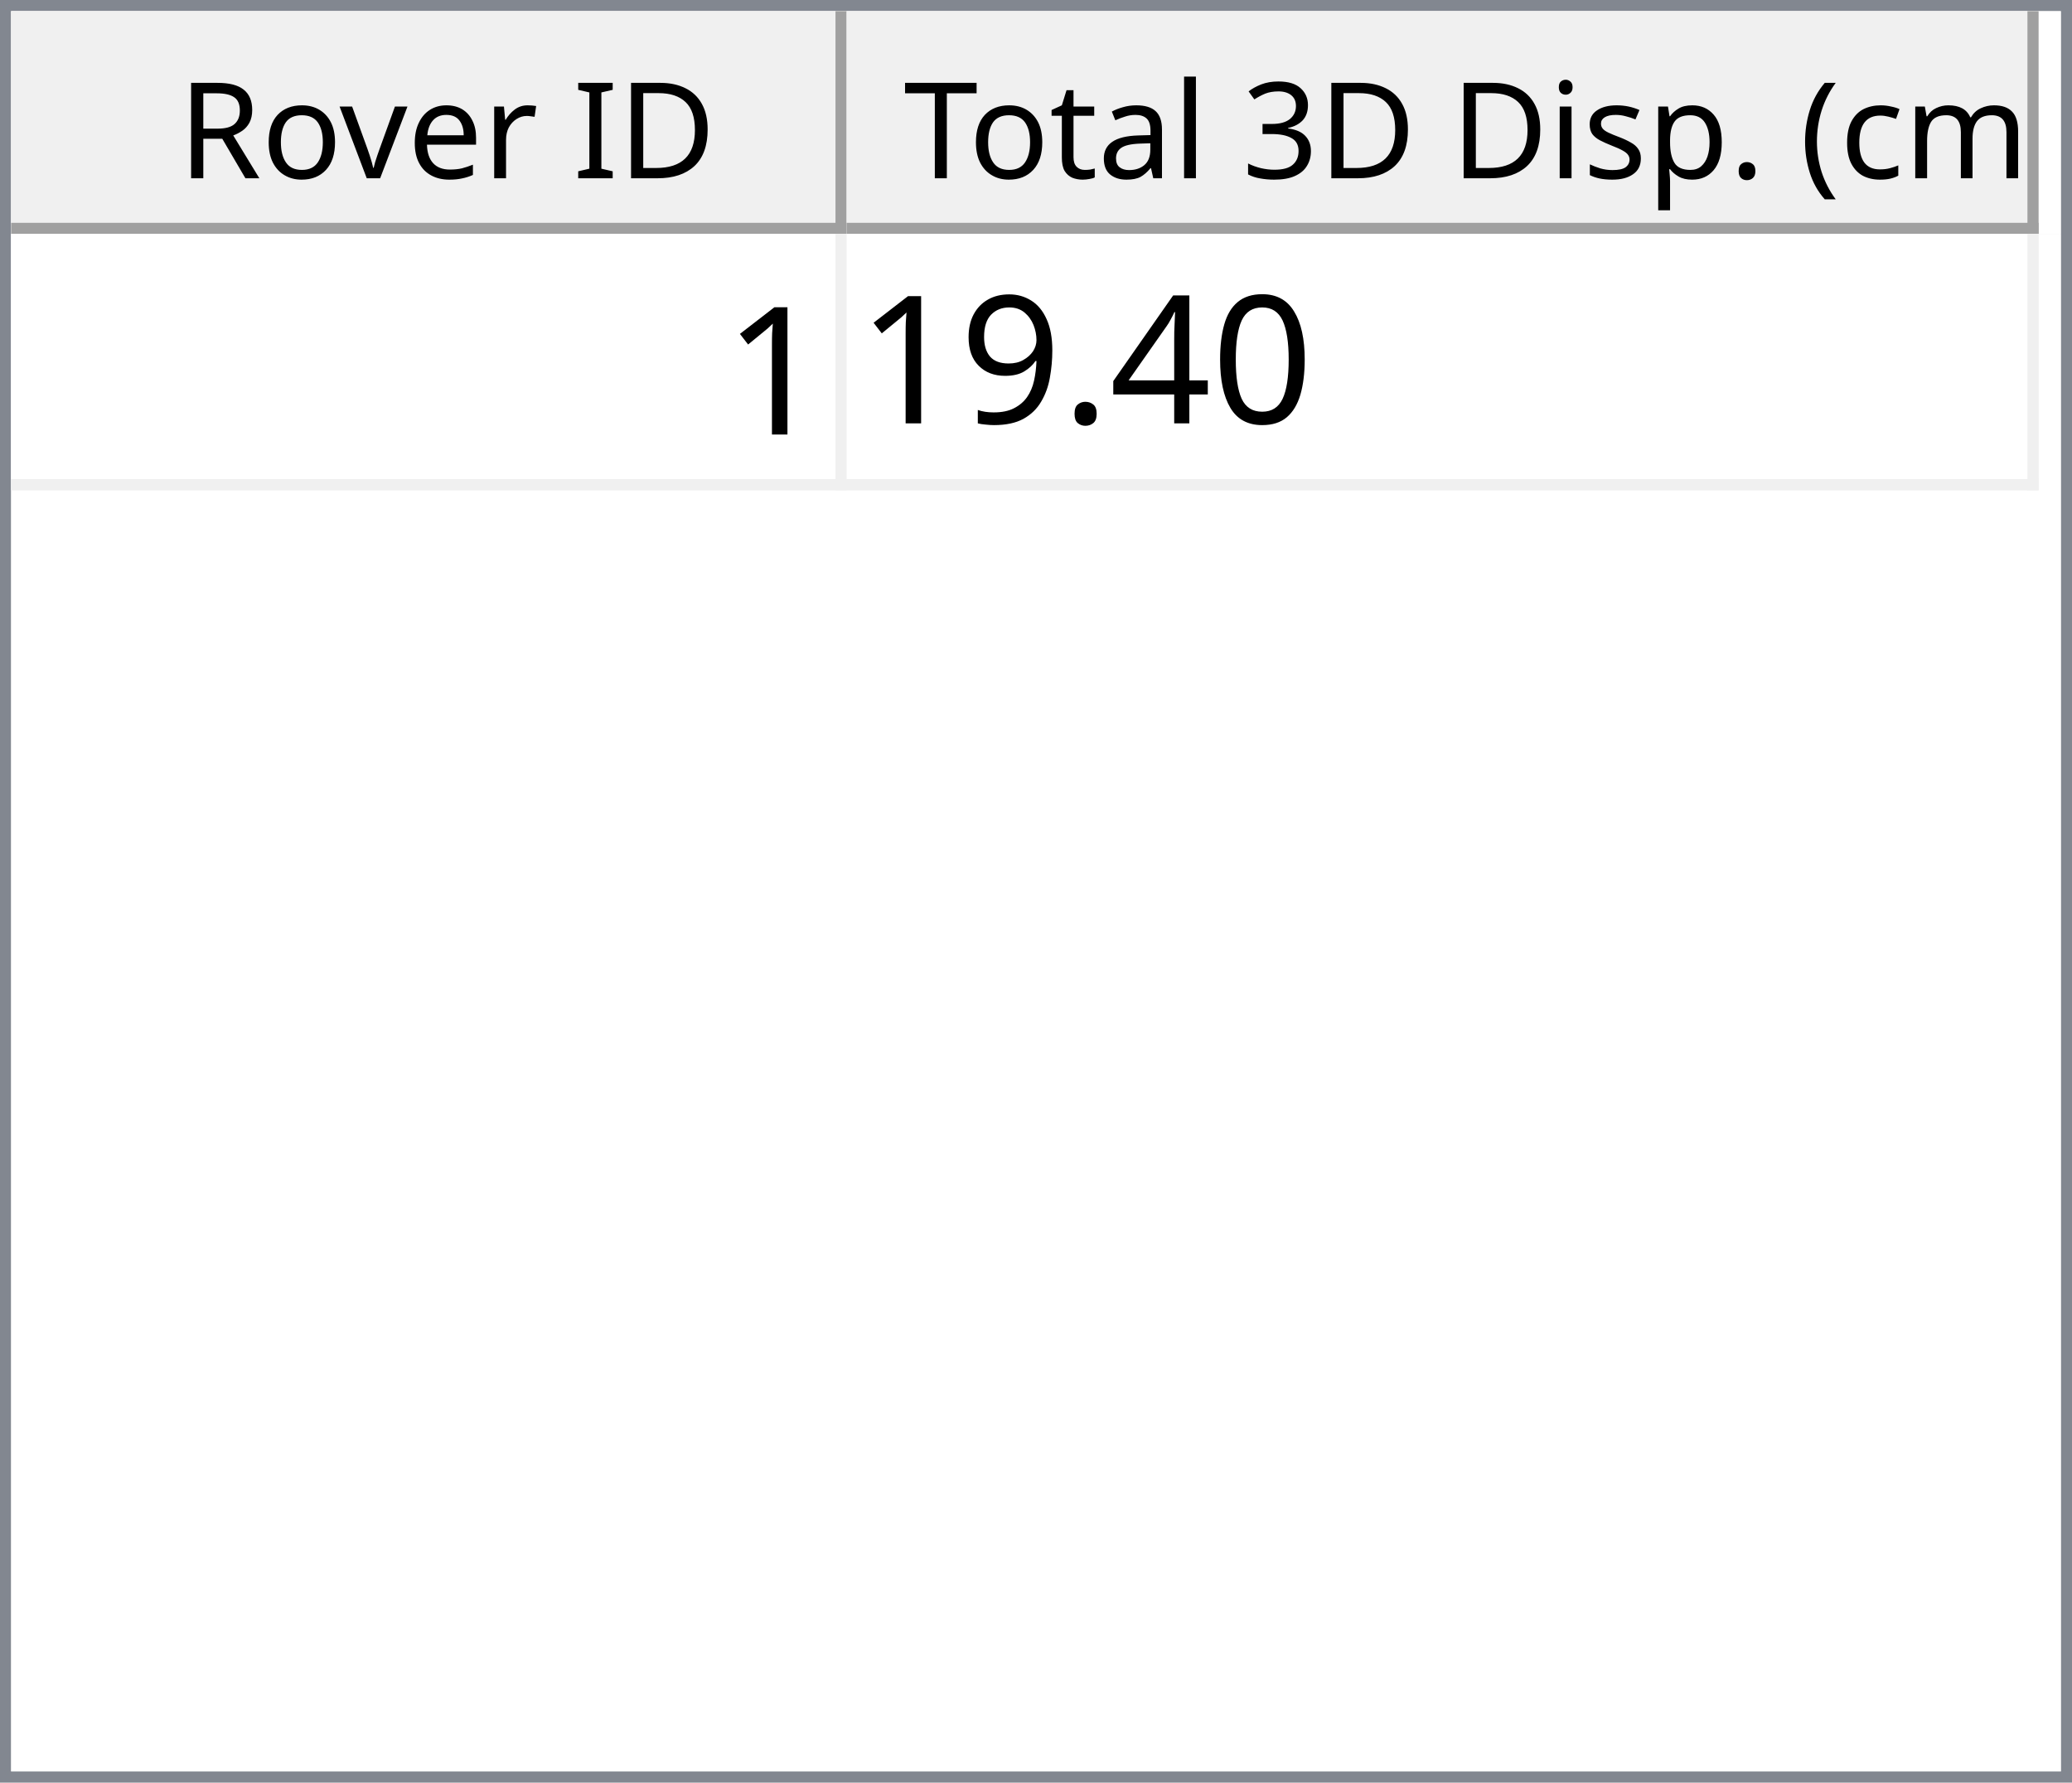
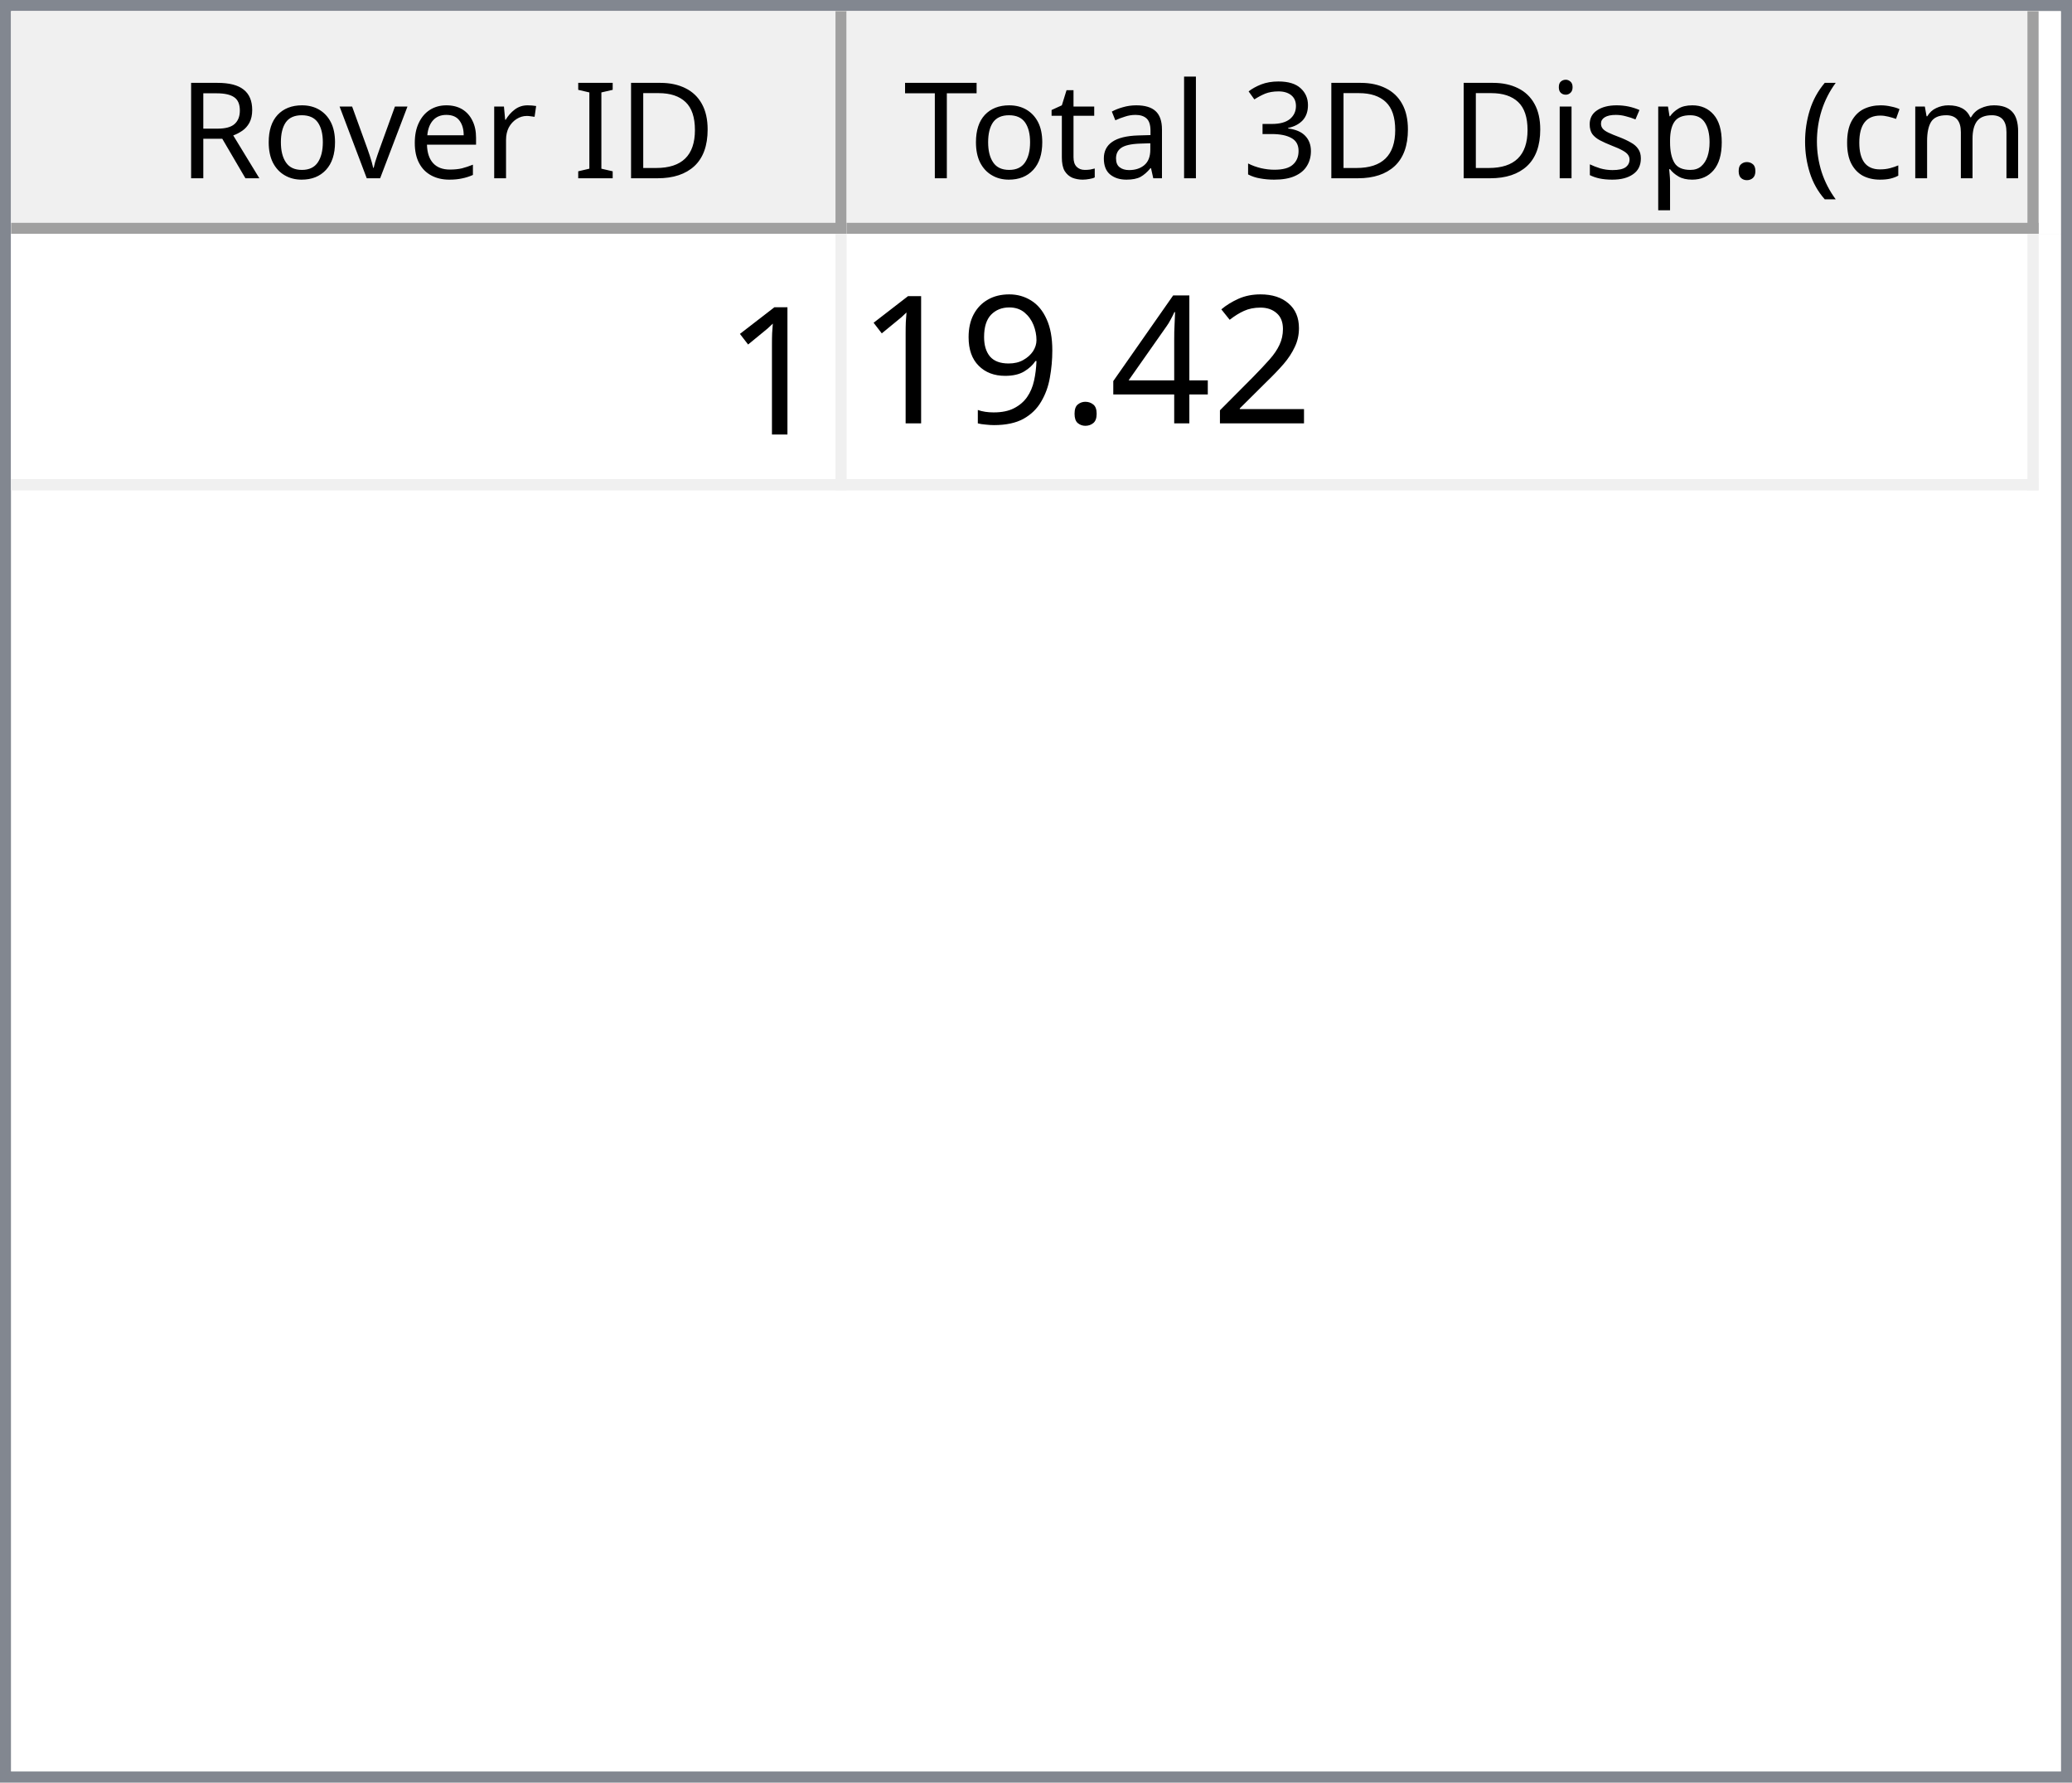
<svg xmlns="http://www.w3.org/2000/svg" style="fill-opacity:1; color-rendering:auto; color-interpolation:auto; text-rendering:auto; stroke:black; stroke-linecap:square; stroke-miterlimit:10; shape-rendering:auto; stroke-opacity:1; fill:black; stroke-dasharray:none; font-weight:normal; stroke-width:1; font-family:'Dialog'; font-style:normal; stroke-linejoin:miter; font-size:12px; stroke-dashoffset:0; image-rendering:auto;" width="186" height="160">
  <defs id="genericDefs" />
  <g>
    <defs id="defs1">
      <clipPath clipPathUnits="userSpaceOnUse" id="clipPath1">
        <path d="M0 0 L186 0 L186 160 L0 160 L0 0 Z" />
      </clipPath>
      <clipPath clipPathUnits="userSpaceOnUse" id="clipPath2">
        <path d="M0 0 L0 160 L186 160 L186 0 Z" />
      </clipPath>
      <clipPath clipPathUnits="userSpaceOnUse" id="clipPath3">
        <path d="M0 0 L0 20 L184 20 L184 0 Z" />
      </clipPath>
      <clipPath clipPathUnits="userSpaceOnUse" id="clipPath4">
        <path d="M0 0 L0 20 L75 20 L75 0 Z" />
      </clipPath>
      <clipPath clipPathUnits="userSpaceOnUse" id="clipPath5">
        <path d="M1 1 L1 19 L74 19 L74 1 Z" />
      </clipPath>
      <clipPath clipPathUnits="userSpaceOnUse" id="clipPath6">
        <path d="M0 0 L0 18 L73 18 L73 0 Z" />
      </clipPath>
      <clipPath clipPathUnits="userSpaceOnUse" id="clipPath7">
        <path d="M-0.5 -0.5 L-0.5 19.5 L74.5 19.5 L74.5 -0.5 Z" />
      </clipPath>
      <clipPath clipPathUnits="userSpaceOnUse" id="clipPath8">
        <path d="M0 0 L0 20 L107 20 L107 0 Z" />
      </clipPath>
      <clipPath clipPathUnits="userSpaceOnUse" id="clipPath9">
        <path d="M1 1 L1 19 L106 19 L106 1 Z" />
      </clipPath>
      <clipPath clipPathUnits="userSpaceOnUse" id="clipPath10">
        <path d="M0 0 L0 18 L105 18 L105 0 Z" />
      </clipPath>
      <clipPath clipPathUnits="userSpaceOnUse" id="clipPath11">
        <path d="M-0.5 -0.5 L-0.5 19.5 L106.5 19.5 L106.5 -0.5 Z" />
      </clipPath>
      <clipPath clipPathUnits="userSpaceOnUse" id="clipPath12">
        <path d="M0 0 L0 138 L184 138 L184 0 Z" />
      </clipPath>
      <clipPath clipPathUnits="userSpaceOnUse" id="clipPath13">
        <path d="M0 0 L0 23 L182 23 L182 0 Z" />
      </clipPath>
      <clipPath clipPathUnits="userSpaceOnUse" id="clipPath14">
        <path d="M-0.5 -0.5 L-0.5 22.5 L181.5 22.5 L181.5 -0.5 Z" />
      </clipPath>
      <clipPath clipPathUnits="userSpaceOnUse" id="clipPath15">
        <path d="M0 0 L0 22 L74 22 L74 0 Z" />
      </clipPath>
      <clipPath clipPathUnits="userSpaceOnUse" id="clipPath16">
        <path d="M0 0 L0 22 L106 22 L106 0 Z" />
      </clipPath>
      <font horiz-adv-x="64.551" id="font1">
        <font-face ascent="107.91" descent="25.098" units-per-em="100" style="font-style:normal; font-family:Segoe UI; font-weight:normal;" />
        <missing-glyph horiz-adv-x="64.551" d="M8.109 0 L8.109 68.266 L56.453 68.266 L56.453 0 L8.109 0 ZM15.328 7.234 L49.219 7.234 L49.219 61.031 L15.328 61.031 L15.328 7.234 Z" />
        <glyph unicode="D" horiz-adv-x="70.117" d="M9.188 0 L9.188 70.016 L28.516 70.016 Q65.531 70.016 65.531 35.891 Q65.531 19.672 55.25 9.836 Q44.969 0 27.734 0 L9.188 0 ZM17.391 62.594 L17.391 7.422 L27.828 7.422 Q41.609 7.422 49.273 14.797 Q56.938 22.172 56.938 35.688 Q56.938 62.594 28.328 62.594 L17.391 62.594 Z" />
        <glyph unicode="I" horiz-adv-x="26.611" d="M17.391 0 L9.188 0 L9.188 70.016 L17.391 70.016 L17.391 0 Z" />
        <glyph unicode=" " horiz-adv-x="27.393" d="" />
        <glyph unicode="r" horiz-adv-x="34.766" d="M34.188 41.891 Q32.078 43.5 28.125 43.5 Q23 43.5 19.555 38.672 Q16.109 33.844 16.109 25.484 L16.109 0 L8.109 0 L8.109 50 L16.109 50 L16.109 39.703 L16.312 39.703 Q18.016 44.969 21.531 47.922 Q25.047 50.875 29.391 50.875 Q32.516 50.875 34.188 50.203 L34.188 41.891 Z" />
        <glyph unicode="e" horiz-adv-x="52.295" d="M48.297 23 L12.984 23 Q13.188 14.656 17.484 10.109 Q21.781 5.562 29.297 5.562 Q37.75 5.562 44.828 11.141 L44.828 3.609 Q38.234 -1.172 27.391 -1.172 Q16.797 -1.172 10.742 5.641 Q4.688 12.453 4.688 24.812 Q4.688 36.469 11.305 43.82 Q17.922 51.172 27.734 51.172 Q37.547 51.172 42.922 44.828 Q48.297 38.484 48.297 27.203 L48.297 23 ZM40.094 29.781 Q40.047 36.719 36.75 40.578 Q33.453 44.438 27.594 44.438 Q21.922 44.438 17.969 40.383 Q14.016 36.328 13.094 29.781 L40.094 29.781 Z" />
        <glyph unicode="v" horiz-adv-x="47.9" d="M47.406 50 L27.484 0 L19.625 0 L0.688 50 L9.469 50 L22.172 13.672 Q23.578 9.672 23.922 6.688 L24.125 6.688 Q24.609 10.453 25.688 13.484 L38.969 50 L47.406 50 Z" />
        <glyph unicode="o" horiz-adv-x="58.594" d="M29 -1.172 Q17.922 -1.172 11.305 5.836 Q4.688 12.844 4.688 24.422 Q4.688 37.016 11.57 44.094 Q18.453 51.172 30.172 51.172 Q41.359 51.172 47.633 44.289 Q53.906 37.406 53.906 25.203 Q53.906 13.234 47.141 6.031 Q40.375 -1.172 29 -1.172 ZM29.594 44.438 Q21.875 44.438 17.383 39.188 Q12.891 33.938 12.891 24.703 Q12.891 15.828 17.43 10.695 Q21.969 5.562 29.594 5.562 Q37.359 5.562 41.531 10.594 Q45.703 15.625 45.703 24.906 Q45.703 34.281 41.531 39.359 Q37.359 44.438 29.594 44.438 Z" />
        <glyph unicode="R" horiz-adv-x="59.814" d="M59.375 0 L49.609 0 L37.891 19.625 Q36.281 22.359 34.766 24.289 Q33.25 26.219 31.664 27.438 Q30.078 28.656 28.25 29.219 Q26.422 29.781 24.125 29.781 L17.391 29.781 L17.391 0 L9.188 0 L9.188 70.016 L30.078 70.016 Q34.672 70.016 38.555 68.867 Q42.438 67.719 45.289 65.375 Q48.141 63.031 49.758 59.547 Q51.375 56.062 51.375 51.375 Q51.375 47.703 50.273 44.656 Q49.172 41.609 47.148 39.211 Q45.125 36.812 42.266 35.133 Q39.406 33.453 35.844 32.516 L35.844 32.328 Q37.594 31.547 38.891 30.547 Q40.188 29.547 41.359 28.18 Q42.531 26.812 43.68 25.078 Q44.828 23.344 46.234 21.047 L59.375 0 ZM17.391 62.594 L17.391 37.203 L28.516 37.203 Q31.594 37.203 34.203 38.133 Q36.812 39.062 38.719 40.797 Q40.625 42.531 41.703 45.047 Q42.781 47.562 42.781 50.688 Q42.781 56.297 39.141 59.445 Q35.5 62.594 28.609 62.594 L17.391 62.594 Z" />
        <glyph unicode=")" horiz-adv-x="30.176" d="M8.297 -15.922 L1.172 -15.922 Q16.406 2.344 16.406 26.812 Q16.406 51.469 1.078 70.016 L8.297 70.016 Q23.531 52.156 23.531 26.703 Q23.531 1.375 8.297 -15.922 Z" />
        <glyph unicode="m" horiz-adv-x="86.133" d="M79.109 0 L71.094 0 L71.094 28.719 Q71.094 37.016 68.531 40.727 Q65.969 44.438 59.906 44.438 Q54.781 44.438 51.195 39.75 Q47.609 35.062 47.609 28.516 L47.609 0 L39.594 0 L39.594 29.688 Q39.594 44.438 28.219 44.438 Q22.953 44.438 19.531 40.016 Q16.109 35.594 16.109 28.516 L16.109 0 L8.109 0 L8.109 50 L16.109 50 L16.109 42.094 L16.312 42.094 Q21.625 51.172 31.844 51.172 Q36.969 51.172 40.773 48.312 Q44.578 45.453 46 40.828 Q51.562 51.172 62.594 51.172 Q79.109 51.172 79.109 30.812 L79.109 0 Z" />
        <glyph unicode="c" horiz-adv-x="46.191" d="M42.188 2.297 Q36.422 -1.172 28.516 -1.172 Q17.828 -1.172 11.258 5.789 Q4.688 12.75 4.688 23.828 Q4.688 36.188 11.766 43.68 Q18.844 51.172 30.672 51.172 Q37.25 51.172 42.281 48.734 L42.281 40.531 Q36.719 44.438 30.375 44.438 Q22.703 44.438 17.797 38.945 Q12.891 33.453 12.891 24.516 Q12.891 15.719 17.508 10.641 Q22.125 5.562 29.891 5.562 Q36.422 5.562 42.188 9.906 L42.188 2.297 Z" />
        <glyph unicode="(" horiz-adv-x="30.176" d="M29.109 -15.922 L21.969 -15.922 Q6.844 1.375 6.844 26.703 Q6.844 52.156 21.969 70.016 L29.203 70.016 Q13.875 51.469 13.875 26.812 Q13.875 2.344 29.109 -15.922 Z" />
        <glyph unicode="." horiz-adv-x="21.68" d="M10.891 -1.078 Q8.641 -1.078 7.055 0.539 Q5.469 2.156 5.469 4.391 Q5.469 6.641 7.055 8.273 Q8.641 9.906 10.891 9.906 Q13.188 9.906 14.797 8.273 Q16.406 6.641 16.406 4.391 Q16.406 2.156 14.797 0.539 Q13.188 -1.078 10.891 -1.078 Z" />
        <glyph unicode="p" horiz-adv-x="58.789" d="M16.312 7.234 L16.109 7.234 L16.109 -23 L8.109 -23 L8.109 50 L16.109 50 L16.109 41.219 L16.312 41.219 Q22.219 51.172 33.594 51.172 Q43.266 51.172 48.688 44.461 Q54.109 37.75 54.109 26.469 Q54.109 13.922 48 6.375 Q41.891 -1.172 31.297 -1.172 Q21.578 -1.172 16.312 7.234 ZM16.109 27.391 L16.109 20.406 Q16.109 14.203 20.141 9.883 Q24.172 5.562 30.375 5.562 Q37.641 5.562 41.773 11.133 Q45.906 16.703 45.906 26.609 Q45.906 34.969 42.047 39.703 Q38.188 44.438 31.594 44.438 Q24.609 44.438 20.359 39.578 Q16.109 34.719 16.109 27.391 Z" />
        <glyph unicode="s" horiz-adv-x="42.432" d="M5.078 1.812 L5.078 10.406 Q11.625 5.562 19.484 5.562 Q30.031 5.562 30.031 12.594 Q30.031 14.594 29.125 15.992 Q28.219 17.391 26.68 18.461 Q25.141 19.531 23.07 20.383 Q21 21.234 18.609 22.172 Q15.281 23.484 12.766 24.828 Q10.25 26.172 8.57 27.859 Q6.891 29.547 6.031 31.695 Q5.172 33.844 5.172 36.719 Q5.172 40.234 6.789 42.945 Q8.406 45.656 11.086 47.484 Q13.766 49.312 17.211 50.242 Q20.656 51.172 24.312 51.172 Q30.812 51.172 35.938 48.922 L35.938 40.828 Q30.422 44.438 23.25 44.438 Q21 44.438 19.195 43.922 Q17.391 43.406 16.094 42.477 Q14.797 41.547 14.086 40.258 Q13.375 38.969 13.375 37.406 Q13.375 35.453 14.086 34.133 Q14.797 32.812 16.164 31.789 Q17.531 30.766 19.484 29.938 Q21.438 29.109 23.922 28.125 Q27.25 26.859 29.883 25.516 Q32.516 24.172 34.375 22.484 Q36.234 20.797 37.234 18.602 Q38.234 16.406 38.234 13.375 Q38.234 9.672 36.602 6.938 Q34.969 4.203 32.234 2.398 Q29.5 0.594 25.93 -0.289 Q22.359 -1.172 18.453 -1.172 Q10.75 -1.172 5.078 1.812 Z" />
        <glyph unicode="i" horiz-adv-x="24.219" d="M12.203 62.703 Q10.062 62.703 8.547 64.164 Q7.031 65.625 7.031 67.875 Q7.031 70.125 8.547 71.609 Q10.062 73.094 12.203 73.094 Q14.406 73.094 15.945 71.609 Q17.484 70.125 17.484 67.875 Q17.484 65.719 15.945 64.211 Q14.406 62.703 12.203 62.703 ZM16.109 0 L8.109 0 L8.109 50 L16.109 50 L16.109 0 Z" />
        <glyph unicode="3" horiz-adv-x="53.906" d="M46.531 19.828 Q46.531 15.094 44.75 11.211 Q42.969 7.328 39.719 4.57 Q36.469 1.812 31.93 0.297 Q27.391 -1.219 21.922 -1.219 Q11.922 -1.219 6 2.594 L6 11.188 Q13.094 5.609 22.219 5.609 Q25.875 5.609 28.828 6.539 Q31.781 7.469 33.906 9.227 Q36.031 10.984 37.18 13.477 Q38.328 15.969 38.328 19.094 Q38.328 32.812 18.797 32.812 L12.984 32.812 L12.984 39.594 L18.5 39.594 Q35.797 39.594 35.797 52.484 Q35.797 64.406 22.609 64.406 Q15.188 64.406 8.688 59.422 L8.688 67.188 Q15.375 71.188 24.609 71.188 Q29 71.188 32.57 69.969 Q36.141 68.75 38.68 66.555 Q41.219 64.359 42.609 61.281 Q44 58.203 44 54.5 Q44 40.672 30.031 36.719 L30.031 36.531 Q33.594 36.141 36.625 34.797 Q39.656 33.453 41.852 31.305 Q44.047 29.156 45.289 26.25 Q46.531 23.344 46.531 19.828 Z" />
        <glyph unicode="l" horiz-adv-x="24.219" d="M16.109 0 L8.109 0 L8.109 74.031 L16.109 74.031 L16.109 0 Z" />
        <glyph unicode="a" horiz-adv-x="50.879" d="M43.891 0 L35.891 0 L35.891 7.812 L35.688 7.812 Q30.469 -1.172 20.312 -1.172 Q12.844 -1.172 8.617 2.781 Q4.391 6.734 4.391 13.281 Q4.391 27.297 20.906 29.594 L35.891 31.688 Q35.891 44.438 25.594 44.438 Q16.547 44.438 9.281 38.281 L9.281 46.484 Q16.656 51.172 26.266 51.172 Q43.891 51.172 43.891 32.516 L43.891 0 ZM35.891 25.297 L23.828 23.641 Q18.266 22.859 15.43 20.875 Q12.594 18.891 12.594 13.875 Q12.594 10.203 15.211 7.883 Q17.828 5.562 22.172 5.562 Q28.125 5.562 32.008 9.742 Q35.891 13.922 35.891 20.312 L35.891 25.297 Z" />
        <glyph unicode="t" horiz-adv-x="33.887" d="M31.297 0.484 Q28.469 -1.078 23.828 -1.078 Q10.688 -1.078 10.688 13.578 L10.688 43.172 L2.094 43.172 L2.094 50 L10.688 50 L10.688 62.203 L18.703 64.797 L18.703 50 L31.297 50 L31.297 43.172 L18.703 43.172 L18.703 14.984 Q18.703 9.969 20.414 7.82 Q22.125 5.672 26.078 5.672 Q29.109 5.672 31.297 7.328 L31.297 0.484 Z" />
        <glyph unicode="T" horiz-adv-x="52.393" d="M50.594 62.594 L30.375 62.594 L30.375 0 L22.172 0 L22.172 62.594 L2 62.594 L2 70.016 L50.594 70.016 L50.594 62.594 Z" />
      </font>
      <font horiz-adv-x="75.0" id="font2">
        <font-face ascent="100.537" descent="21.973" units-per-em="100" style="font-style:normal; font-family:sans-serif; font-weight:normal;" />
        <missing-glyph horiz-adv-x="75.0" d="M12.5 0 L12.5 62.5 L62.5 62.5 L62.5 0 L12.5 0 ZM14.062 1.562 L60.938 1.562 L60.938 60.938 L14.062 60.938 L14.062 1.562 Z" />
        <glyph unicode="1" horiz-adv-x="55.615" d="M37.25 0 L28.469 0 L28.469 56 Q25.297 52.984 20.141 49.953 Q14.984 46.922 10.891 45.406 L10.891 53.906 Q18.266 57.375 23.781 62.305 Q29.297 67.234 31.594 71.875 L37.25 71.875 L37.25 0 Z" />
-         <glyph unicode="0" horiz-adv-x="55.615" d="M4.156 35.297 Q4.156 48 6.766 55.742 Q9.375 63.484 14.523 67.68 Q19.672 71.875 27.484 71.875 Q33.25 71.875 37.594 69.555 Q41.938 67.234 44.773 62.867 Q47.609 58.5 49.219 52.227 Q50.828 45.953 50.828 35.297 Q50.828 22.703 48.242 14.969 Q45.656 7.234 40.508 3.008 Q35.359 -1.219 27.484 -1.219 Q17.141 -1.219 11.234 6.203 Q4.156 15.141 4.156 35.297 ZM13.188 35.297 Q13.188 17.672 17.312 11.836 Q21.438 6 27.484 6 Q33.547 6 37.672 11.859 Q41.797 17.719 41.797 35.297 Q41.797 52.984 37.672 58.789 Q33.547 64.594 27.391 64.594 Q21.344 64.594 17.719 59.469 Q13.188 52.938 13.188 35.297 Z" />
+         <glyph unicode="2" horiz-adv-x="55.615" d="M50.344 8.453 L50.344 0 L3.031 0 Q2.938 3.172 4.047 6.109 Q5.859 10.938 9.836 15.625 Q13.812 20.312 21.344 26.469 Q33.016 36.031 37.117 41.625 Q41.219 47.219 41.219 52.203 Q41.219 57.422 37.477 61.008 Q33.734 64.594 27.734 64.594 Q21.391 64.594 17.578 60.789 Q13.766 56.984 13.719 50.25 L4.688 51.172 Q5.609 61.281 11.664 66.578 Q17.719 71.875 27.938 71.875 Q38.234 71.875 44.242 66.164 Q50.25 60.453 50.25 52 Q50.25 47.703 48.492 43.555 Q46.734 39.406 42.656 34.812 Q38.578 30.219 29.109 22.219 Q21.188 15.578 18.945 13.211 Q16.703 10.844 15.234 8.453 L50.344 8.453 Z" />
        <glyph unicode="4" horiz-adv-x="55.615" d="M32.328 0 L32.328 17.141 L1.266 17.141 L1.266 25.203 L33.938 71.578 L41.109 71.578 L41.109 25.203 L50.781 25.203 L50.781 17.141 L41.109 17.141 L41.109 0 L32.328 0 ZM32.328 25.203 L32.328 57.469 L9.906 25.203 L32.328 25.203 Z" />
        <glyph unicode="." horiz-adv-x="27.783" d="M9.078 0 L9.078 10.016 L19.094 10.016 L19.094 0 L9.078 0 Z" />
        <glyph unicode="9" horiz-adv-x="55.615" d="M5.469 16.547 L13.922 17.328 Q14.984 11.375 18.016 8.688 Q21.047 6 25.781 6 Q29.828 6 32.883 7.859 Q35.938 9.719 37.891 12.82 Q39.844 15.922 41.164 21.195 Q42.484 26.469 42.484 31.938 Q42.484 32.516 42.438 33.688 Q39.797 29.5 35.234 26.883 Q30.672 24.266 25.344 24.266 Q16.453 24.266 10.305 30.711 Q4.156 37.156 4.156 47.703 Q4.156 58.594 10.578 65.234 Q17 71.875 26.656 71.875 Q33.641 71.875 39.43 68.117 Q45.219 64.359 48.219 57.398 Q51.219 50.438 51.219 37.25 Q51.219 23.531 48.242 15.406 Q45.266 7.281 39.383 3.031 Q33.5 -1.219 25.594 -1.219 Q17.188 -1.219 11.867 3.445 Q6.547 8.109 5.469 16.547 ZM41.453 48.141 Q41.453 55.719 37.43 60.156 Q33.406 64.594 27.734 64.594 Q21.875 64.594 17.531 59.812 Q13.188 55.031 13.188 47.406 Q13.188 40.578 17.312 36.305 Q21.438 32.031 27.484 32.031 Q33.594 32.031 37.523 36.305 Q41.453 40.578 41.453 48.141 Z" />
      </font>
    </defs>
    <g style="fill:white; stroke:white;">
      <rect x="0" y="0" width="186" style="clip-path:url(#clipPath1); stroke:none;" height="160" />
    </g>
    <g style="fill:white; text-rendering:optimizeSpeed; color-rendering:optimizeSpeed; image-rendering:optimizeSpeed; shape-rendering:crispEdges; stroke:white; color-interpolation:sRGB;">
      <rect x="0" width="186" height="160" y="0" style="stroke:none;" />
      <path style="stroke:none;" d="M0 160 L186 160 L186 0 L0 0 Z" />
    </g>
    <g style="fill:rgb(240,240,240); font-family:'Segoe UI'; stroke:rgb(240,240,240);">
      <rect x="0" y="0" width="186" style="clip-path:url(#clipPath2); stroke:none;" height="160" />
    </g>
    <g style="fill:rgb(130,135,144); font-family:'Segoe UI'; stroke:rgb(130,135,144);">
      <path d="M0 0 L186 0 L186 160 L0 160 L0 0 ZM1 1 L185 1 L185 159 L1 159 L1 1 Z" style="fill-rule:evenodd; clip-path:url(#clipPath2); stroke:none;" />
    </g>
    <g style="fill:white; font-family:'Segoe UI'; stroke:white;" transform="translate(1,1)">
      <rect x="0" y="0" width="184" style="clip-path:url(#clipPath3); stroke:none;" height="20" />
    </g>
    <g style="fill:rgb(240,240,240); font-family:'Segoe UI'; stroke:rgb(240,240,240);" transform="translate(1,1)">
      <rect x="0" y="0" width="75" style="clip-path:url(#clipPath4); stroke:none;" height="20" />
    </g>
    <g style="font-family:'Segoe UI';" transform="translate(2,2)">
      <text x="14" xml:space="preserve" y="14" style="clip-path:url(#clipPath6); stroke:none;">Rover ID</text>
    </g>
    <g style="fill:rgb(160,160,160); font-family:'Segoe UI'; stroke:rgb(160,160,160); stroke-linejoin:bevel;" transform="translate(1.5,1.5)">
      <line x1="74" x2="74" y1="0" style="fill:none; clip-path:url(#clipPath7);" y2="19" />
    </g>
    <g style="fill:rgb(160,160,160); font-family:'Segoe UI'; stroke:rgb(160,160,160); stroke-linejoin:bevel;" transform="matrix(1,0,0,1,1,1) translate(0.5,0.5)">
      <line x1="0" x2="74" y1="19" style="fill:none; clip-path:url(#clipPath7);" y2="19" />
    </g>
    <g style="fill:rgb(240,240,240); font-family:'Segoe UI'; stroke:rgb(240,240,240);" transform="translate(76,1)">
      <rect x="0" y="0" width="107" style="clip-path:url(#clipPath8); stroke:none;" height="20" />
    </g>
    <g style="font-family:'Segoe UI';" transform="translate(77,2)">
      <text x="1" xml:space="preserve" y="14" style="clip-path:url(#clipPath10); stroke:none;"> Total 3D Disp. (cm)</text>
    </g>
    <g style="fill:rgb(160,160,160); font-family:'Segoe UI'; stroke:rgb(160,160,160); stroke-linejoin:bevel;" transform="translate(76.5,1.5)">
      <line x1="106" x2="106" y1="0" style="fill:none; clip-path:url(#clipPath11);" y2="19" />
    </g>
    <g style="fill:rgb(160,160,160); font-family:'Segoe UI'; stroke:rgb(160,160,160); stroke-linejoin:bevel;" transform="matrix(1,0,0,1,76,1) translate(0.5,0.5)">
      <line x1="0" x2="106" y1="19" style="fill:none; clip-path:url(#clipPath11);" y2="19" />
    </g>
    <g style="fill:white; font-family:'Segoe UI'; stroke:white;" transform="translate(1,21)">
      <rect x="0" y="0" width="184" style="clip-path:url(#clipPath12); stroke:none;" height="138" />
    </g>
    <g style="fill:rgb(240,240,240); font-size:16px; font-family:sans-serif; stroke:rgb(240,240,240);" transform="translate(1,21)">
      <rect x="0" y="0" width="182" style="clip-path:url(#clipPath13); stroke:none;" height="23" />
      <line transform="translate(0.5,0.5)" x1="0" x2="181" y1="22" style="clip-path:url(#clipPath14); fill:none; stroke-linejoin:bevel;" y2="22" />
    </g>
    <g transform="matrix(1,0,0,1,1,21) translate(0.5,0.5)" style="fill:rgb(240,240,240); font-size:16px; font-family:sans-serif; stroke:rgb(240,240,240); stroke-linejoin:bevel;">
      <line x1="74" x2="74" y1="0" style="fill:none; clip-path:url(#clipPath14);" y2="22" />
    </g>
    <g transform="matrix(1,0,0,1,1,21) translate(0.5,0.5)" style="fill:rgb(240,240,240); font-size:16px; font-family:sans-serif; stroke:rgb(240,240,240); stroke-linejoin:bevel;">
      <line x1="181" x2="181" y1="0" style="fill:none; clip-path:url(#clipPath14);" y2="22" />
    </g>
    <g style="fill:white; font-size:16px; font-family:sans-serif; stroke:white;" transform="matrix(1,0,0,1,1,21)">
      <rect x="0" y="0" width="74" style="clip-path:url(#clipPath15); stroke:none;" height="22" />
      <text x="64" y="18" style="fill:black; clip-path:url(#clipPath15); stroke:none;" xml:space="preserve">1</text>
    </g>
    <g style="fill:white; font-size:16px; font-family:sans-serif; stroke:white;" transform="matrix(1,0,0,1,1,21) translate(75,0)">
      <rect x="0" y="0" width="106" style="clip-path:url(#clipPath16); stroke:none;" height="22" />
-       <text x="1" y="17" style="fill:black; clip-path:url(#clipPath16); stroke:none;" xml:space="preserve">19.40</text>
+       <text x="1" y="17" style="fill:black; clip-path:url(#clipPath16); stroke:none;" xml:space="preserve">19.42</text>
    </g>
  </g>
</svg>
